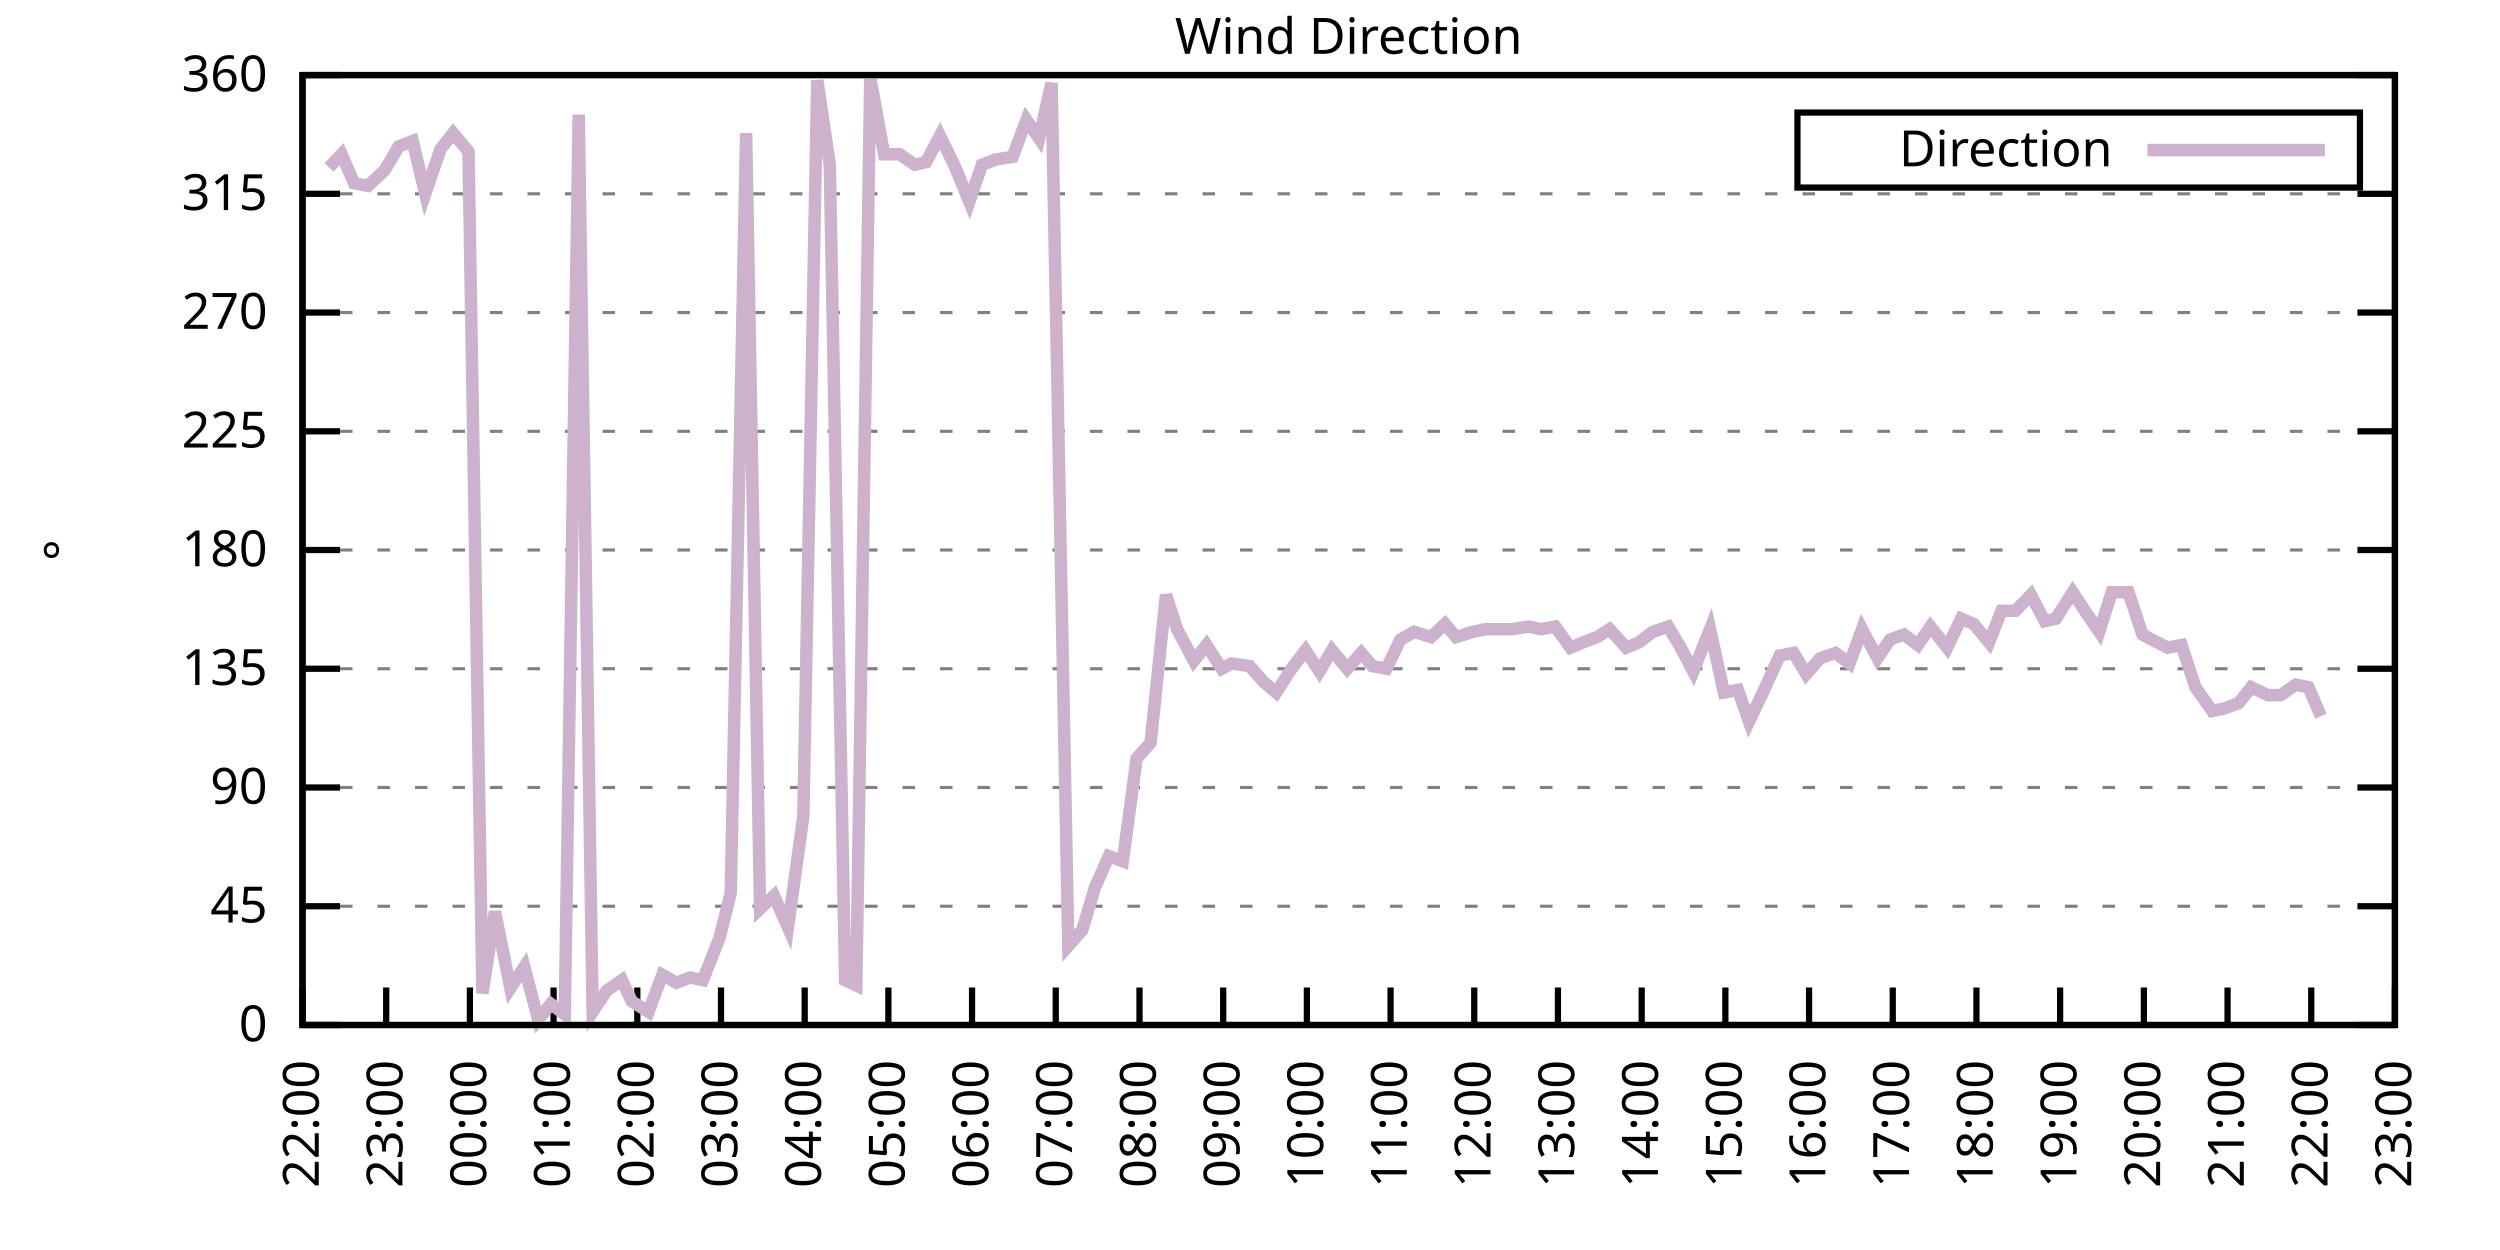
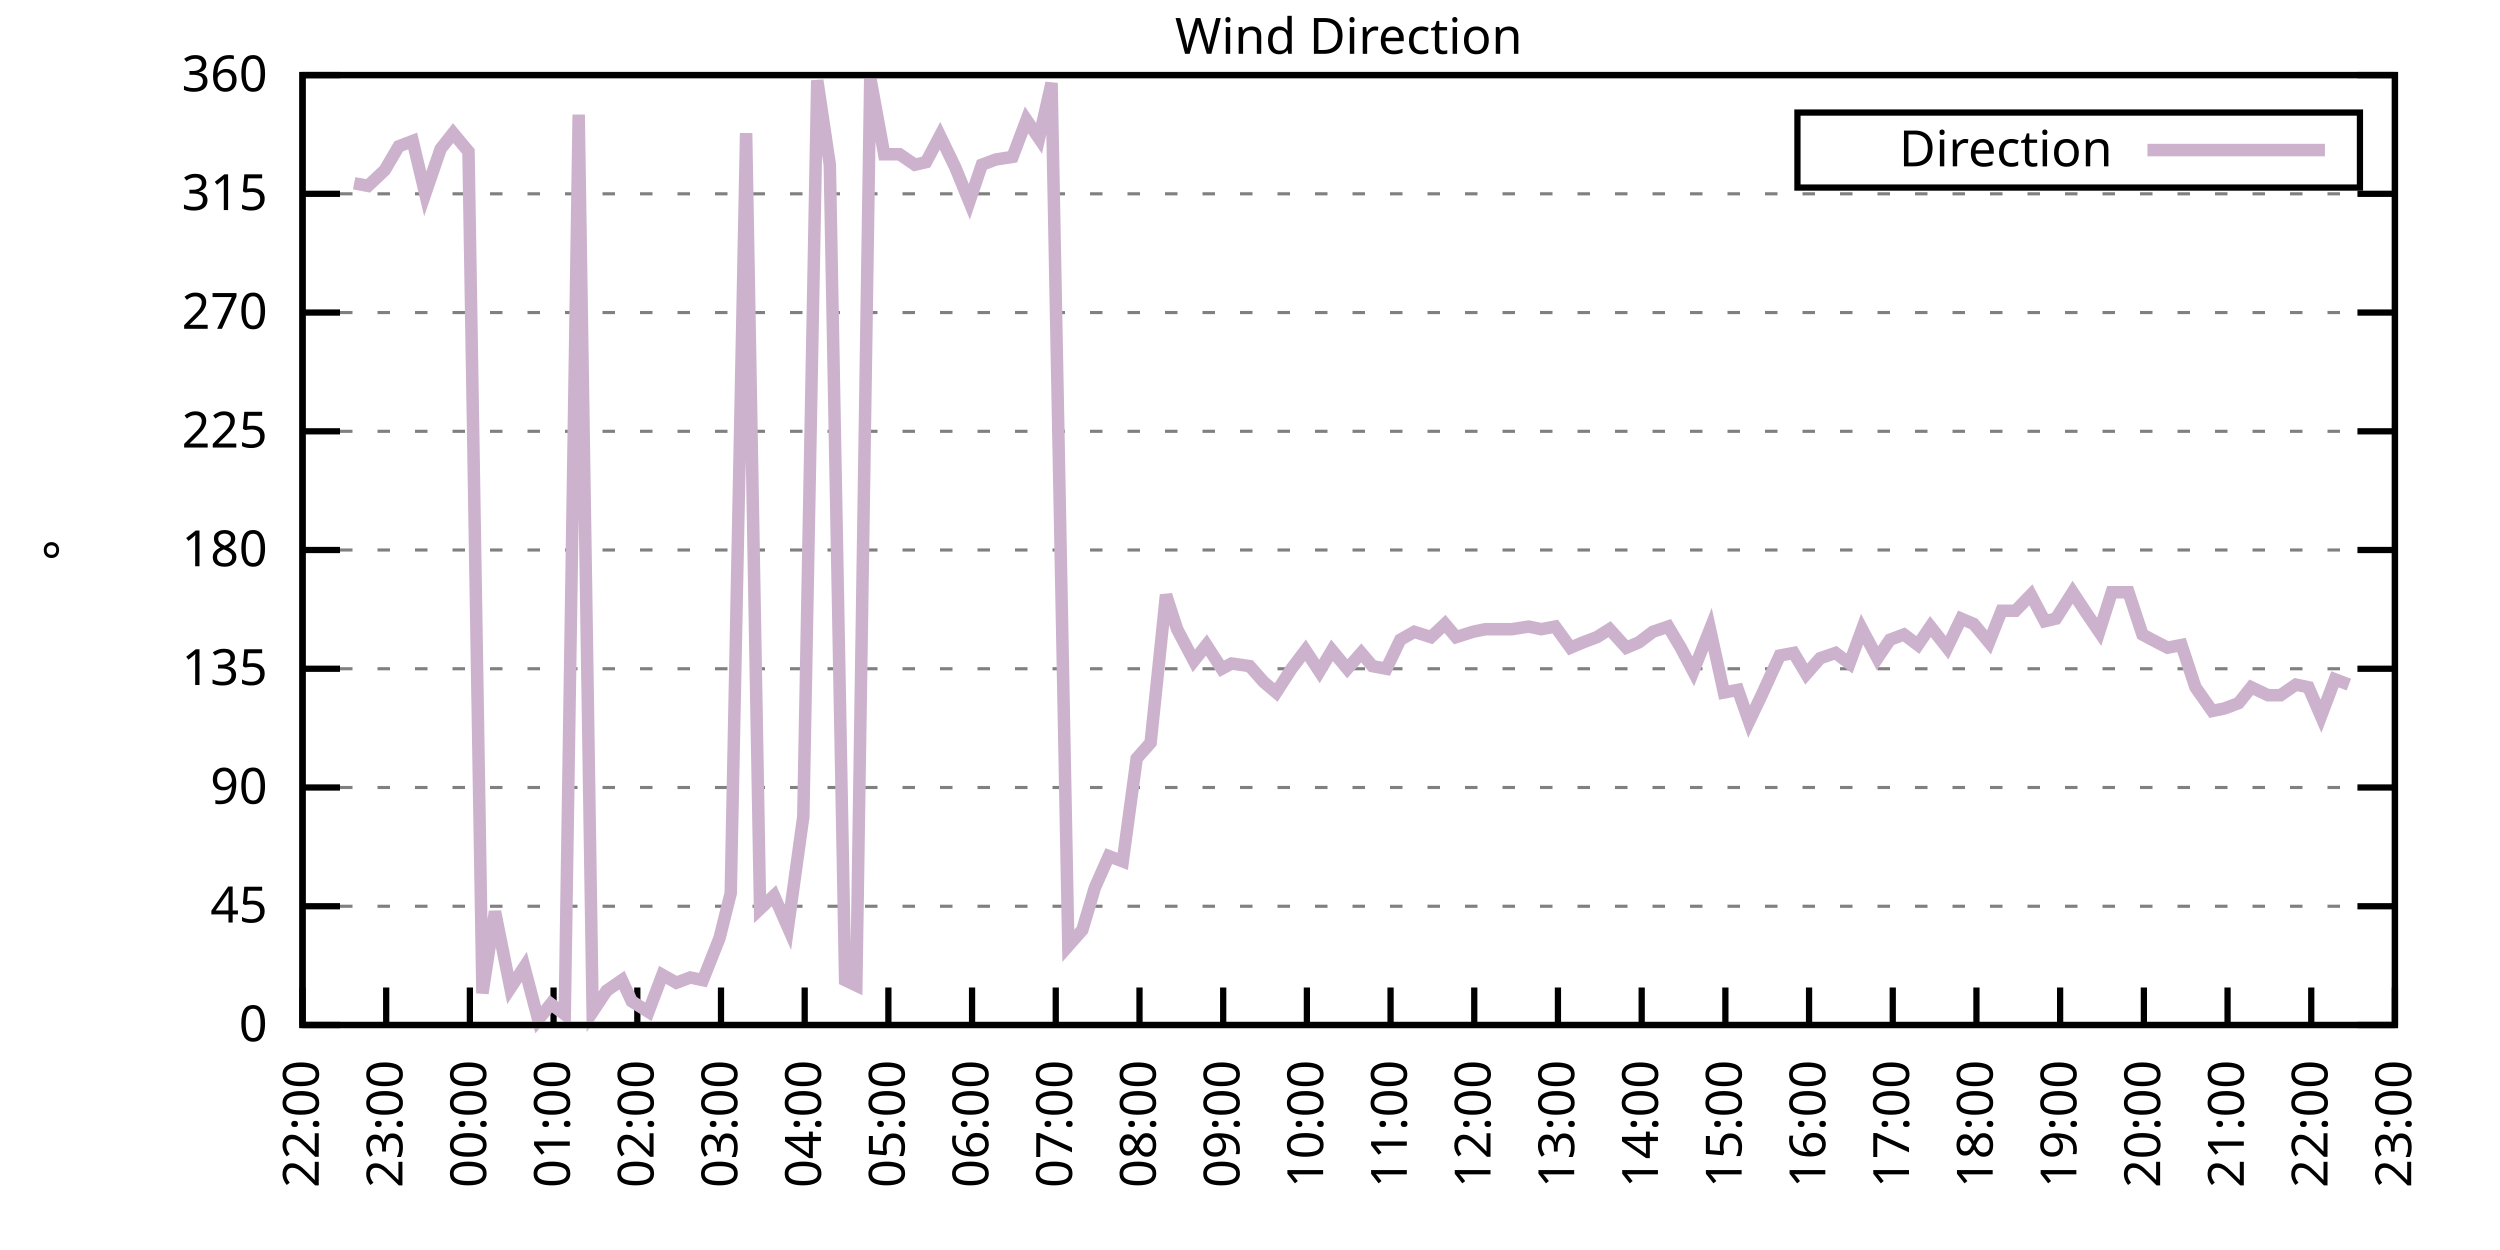
<svg xmlns="http://www.w3.org/2000/svg" xmlns:xlink="http://www.w3.org/1999/xlink" width="400" height="200" viewBox="0 0 400 200">
  <g id="gnuplot_canvas">
    <rect x="0" y="0" width="400" height="200" fill="none" />
    <defs>
      <circle id="gpDot" r="0.5" stroke-width="0.5" stroke="currentColor" />
      <path id="gpPt0" stroke-width="0.333" stroke="currentColor" d="M-1,0 h2 M0,-1 v2" />
      <path id="gpPt1" stroke-width="0.333" stroke="currentColor" d="M-1,-1 L1,1 M1,-1 L-1,1" />
      <path id="gpPt2" stroke-width="0.333" stroke="currentColor" d="M-1,0 L1,0 M0,-1 L0,1 M-1,-1 L1,1 M-1,1 L1,-1" />
      <rect id="gpPt3" stroke-width="0.333" stroke="currentColor" x="-1" y="-1" width="2" height="2" />
      <rect id="gpPt4" stroke-width="0.333" stroke="currentColor" fill="currentColor" x="-1" y="-1" width="2" height="2" />
      <circle id="gpPt5" stroke-width="0.333" stroke="currentColor" cx="0" cy="0" r="1" />
      <use xlink:href="#gpPt5" id="gpPt6" fill="currentColor" stroke="none" />
      <path id="gpPt7" stroke-width="0.333" stroke="currentColor" d="M0,-1.33 L-1.33,0.67 L1.33,0.67 z" />
      <use xlink:href="#gpPt7" id="gpPt8" fill="currentColor" stroke="none" />
      <use xlink:href="#gpPt7" id="gpPt9" stroke="currentColor" transform="rotate(180)" />
      <use xlink:href="#gpPt9" id="gpPt10" fill="currentColor" stroke="none" />
      <use xlink:href="#gpPt3" id="gpPt11" stroke="currentColor" transform="rotate(45)" />
      <use xlink:href="#gpPt11" id="gpPt12" fill="currentColor" stroke="none" />
      <path id="gpPt13" stroke-width="0.333" stroke="currentColor" d="M0,1.330 L1.265,0.411 L0.782,-1.067 L-0.782,-1.076 L-1.265,0.411 z" />
      <use xlink:href="#gpPt13" id="gpPt14" fill="currentColor" stroke="none" />
      <filter id="textbox" filterUnits="objectBoundingBox" x="0" y="0" height="1" width="1">
        <feFlood flood-color="white" flood-opacity="1" result="bgnd" />
        <feComposite in="SourceGraphic" in2="bgnd" operator="atop" />
      </filter>
      <filter id="greybox" filterUnits="objectBoundingBox" x="0" y="0" height="1" width="1">
        <feFlood flood-color="lightgrey" flood-opacity="1" result="grey" />
        <feComposite in="SourceGraphic" in2="grey" operator="atop" />
      </filter>
    </defs>
    <g fill="none" color="white" stroke="currentColor" stroke-width="1.00" stroke-linecap="butt" stroke-linejoin="miter">
</g>
    <g fill="none" color="black" stroke="currentColor" stroke-width="1.00" stroke-linecap="butt" stroke-linejoin="miter">
      <g stroke="none" shape-rendering="crispEdges">
        <polygon fill="rgb(255, 255, 255)" points="48.40,164.00 383.18,164.00 383.18,12.02 48.40,12.02 " />
      </g>
    </g>
    <g fill="none" color="black" stroke="currentColor" stroke-width="1.00" stroke-linecap="butt" stroke-linejoin="miter">
</g>
    <g fill="none" color="black" stroke="black" stroke-width="0.50" stroke-linecap="butt" stroke-linejoin="miter">
</g>
    <g fill="none" color="gray" stroke="currentColor" stroke-width="0.50" stroke-linecap="butt" stroke-linejoin="miter">
      <path stroke="gray" stroke-dasharray="2,4" class="gridline" d="M48.40,164.00 L383.19,164.00  " />
    </g>
    <g fill="none" color="gray" stroke="gray" stroke-width="1.00" stroke-linecap="butt" stroke-linejoin="miter">
</g>
    <g fill="none" color="black" stroke="currentColor" stroke-width="1.00" stroke-linecap="butt" stroke-linejoin="miter">
      <path stroke="black" d="M48.40,164.00 L54.40,164.00 M383.19,164.00 L377.19,164.00  " />
      <g transform="translate(42.80,166.60)" stroke="none" fill="black" font-family="Sans" font-size="8.00" text-anchor="end">
        <text>
          <tspan font-family="Sans"> 0</tspan>
        </text>
      </g>
    </g>
    <g fill="none" color="black" stroke="currentColor" stroke-width="1.00" stroke-linecap="butt" stroke-linejoin="miter">
</g>
    <g fill="none" color="black" stroke="black" stroke-width="0.50" stroke-linecap="butt" stroke-linejoin="miter">
</g>
    <g fill="none" color="gray" stroke="currentColor" stroke-width="0.50" stroke-linecap="butt" stroke-linejoin="miter">
      <path stroke="gray" stroke-dasharray="2,4" class="gridline" d="M48.40,145.00 L383.19,145.00  " />
    </g>
    <g fill="none" color="gray" stroke="gray" stroke-width="1.00" stroke-linecap="butt" stroke-linejoin="miter">
</g>
    <g fill="none" color="black" stroke="currentColor" stroke-width="1.00" stroke-linecap="butt" stroke-linejoin="miter">
      <path stroke="black" d="M48.40,145.00 L54.40,145.00 M383.19,145.00 L377.19,145.00  " />
      <g transform="translate(42.80,147.60)" stroke="none" fill="black" font-family="Sans" font-size="8.00" text-anchor="end">
        <text>
          <tspan font-family="Sans"> 45</tspan>
        </text>
      </g>
    </g>
    <g fill="none" color="black" stroke="currentColor" stroke-width="1.00" stroke-linecap="butt" stroke-linejoin="miter">
</g>
    <g fill="none" color="black" stroke="black" stroke-width="0.50" stroke-linecap="butt" stroke-linejoin="miter">
</g>
    <g fill="none" color="gray" stroke="currentColor" stroke-width="0.50" stroke-linecap="butt" stroke-linejoin="miter">
      <path stroke="gray" stroke-dasharray="2,4" class="gridline" d="M48.40,126.00 L383.19,126.00  " />
    </g>
    <g fill="none" color="gray" stroke="gray" stroke-width="1.00" stroke-linecap="butt" stroke-linejoin="miter">
</g>
    <g fill="none" color="black" stroke="currentColor" stroke-width="1.00" stroke-linecap="butt" stroke-linejoin="miter">
      <path stroke="black" d="M48.40,126.00 L54.40,126.00 M383.19,126.00 L377.19,126.00  " />
      <g transform="translate(42.80,128.60)" stroke="none" fill="black" font-family="Sans" font-size="8.00" text-anchor="end">
        <text>
          <tspan font-family="Sans"> 90</tspan>
        </text>
      </g>
    </g>
    <g fill="none" color="black" stroke="currentColor" stroke-width="1.00" stroke-linecap="butt" stroke-linejoin="miter">
</g>
    <g fill="none" color="black" stroke="black" stroke-width="0.50" stroke-linecap="butt" stroke-linejoin="miter">
</g>
    <g fill="none" color="gray" stroke="currentColor" stroke-width="0.50" stroke-linecap="butt" stroke-linejoin="miter">
      <path stroke="gray" stroke-dasharray="2,4" class="gridline" d="M48.40,107.00 L383.19,107.00  " />
    </g>
    <g fill="none" color="gray" stroke="gray" stroke-width="1.00" stroke-linecap="butt" stroke-linejoin="miter">
</g>
    <g fill="none" color="black" stroke="currentColor" stroke-width="1.00" stroke-linecap="butt" stroke-linejoin="miter">
      <path stroke="black" d="M48.40,107.00 L54.40,107.00 M383.19,107.00 L377.19,107.00  " />
      <g transform="translate(42.80,109.60)" stroke="none" fill="black" font-family="Sans" font-size="8.00" text-anchor="end">
        <text>
          <tspan font-family="Sans"> 135</tspan>
        </text>
      </g>
    </g>
    <g fill="none" color="black" stroke="currentColor" stroke-width="1.00" stroke-linecap="butt" stroke-linejoin="miter">
</g>
    <g fill="none" color="black" stroke="black" stroke-width="0.50" stroke-linecap="butt" stroke-linejoin="miter">
</g>
    <g fill="none" color="gray" stroke="currentColor" stroke-width="0.50" stroke-linecap="butt" stroke-linejoin="miter">
      <path stroke="gray" stroke-dasharray="2,4" class="gridline" d="M48.40,88.00 L383.19,88.00  " />
    </g>
    <g fill="none" color="gray" stroke="gray" stroke-width="1.00" stroke-linecap="butt" stroke-linejoin="miter">
</g>
    <g fill="none" color="black" stroke="currentColor" stroke-width="1.00" stroke-linecap="butt" stroke-linejoin="miter">
      <path stroke="black" d="M48.40,88.00 L54.40,88.00 M383.19,88.00 L377.19,88.00  " />
      <g transform="translate(42.80,90.60)" stroke="none" fill="black" font-family="Sans" font-size="8.00" text-anchor="end">
        <text>
          <tspan font-family="Sans"> 180</tspan>
        </text>
      </g>
    </g>
    <g fill="none" color="black" stroke="currentColor" stroke-width="1.00" stroke-linecap="butt" stroke-linejoin="miter">
</g>
    <g fill="none" color="black" stroke="black" stroke-width="0.50" stroke-linecap="butt" stroke-linejoin="miter">
</g>
    <g fill="none" color="gray" stroke="currentColor" stroke-width="0.50" stroke-linecap="butt" stroke-linejoin="miter">
      <path stroke="gray" stroke-dasharray="2,4" class="gridline" d="M48.40,69.01 L383.19,69.01  " />
    </g>
    <g fill="none" color="gray" stroke="gray" stroke-width="1.00" stroke-linecap="butt" stroke-linejoin="miter">
</g>
    <g fill="none" color="black" stroke="currentColor" stroke-width="1.00" stroke-linecap="butt" stroke-linejoin="miter">
      <path stroke="black" d="M48.40,69.01 L54.40,69.01 M383.19,69.01 L377.19,69.01  " />
      <g transform="translate(42.80,71.61)" stroke="none" fill="black" font-family="Sans" font-size="8.00" text-anchor="end">
        <text>
          <tspan font-family="Sans"> 225</tspan>
        </text>
      </g>
    </g>
    <g fill="none" color="black" stroke="currentColor" stroke-width="1.00" stroke-linecap="butt" stroke-linejoin="miter">
</g>
    <g fill="none" color="black" stroke="black" stroke-width="0.50" stroke-linecap="butt" stroke-linejoin="miter">
</g>
    <g fill="none" color="gray" stroke="currentColor" stroke-width="0.50" stroke-linecap="butt" stroke-linejoin="miter">
      <path stroke="gray" stroke-dasharray="2,4" class="gridline" d="M48.40,50.01 L383.19,50.01  " />
    </g>
    <g fill="none" color="gray" stroke="gray" stroke-width="1.00" stroke-linecap="butt" stroke-linejoin="miter">
</g>
    <g fill="none" color="black" stroke="currentColor" stroke-width="1.00" stroke-linecap="butt" stroke-linejoin="miter">
      <path stroke="black" d="M48.40,50.01 L54.40,50.01 M383.19,50.01 L377.19,50.01  " />
      <g transform="translate(42.80,52.61)" stroke="none" fill="black" font-family="Sans" font-size="8.00" text-anchor="end">
        <text>
          <tspan font-family="Sans"> 270</tspan>
        </text>
      </g>
    </g>
    <g fill="none" color="black" stroke="currentColor" stroke-width="1.00" stroke-linecap="butt" stroke-linejoin="miter">
</g>
    <g fill="none" color="black" stroke="black" stroke-width="0.50" stroke-linecap="butt" stroke-linejoin="miter">
</g>
    <g fill="none" color="gray" stroke="currentColor" stroke-width="0.50" stroke-linecap="butt" stroke-linejoin="miter">
      <path stroke="gray" stroke-dasharray="2,4" class="gridline" d="M48.40,31.01 L383.19,31.01  " />
    </g>
    <g fill="none" color="gray" stroke="gray" stroke-width="1.00" stroke-linecap="butt" stroke-linejoin="miter">
</g>
    <g fill="none" color="black" stroke="currentColor" stroke-width="1.00" stroke-linecap="butt" stroke-linejoin="miter">
      <path stroke="black" d="M48.40,31.01 L54.40,31.01 M383.19,31.01 L377.19,31.01  " />
      <g transform="translate(42.80,33.61)" stroke="none" fill="black" font-family="Sans" font-size="8.00" text-anchor="end">
        <text>
          <tspan font-family="Sans"> 315</tspan>
        </text>
      </g>
    </g>
    <g fill="none" color="black" stroke="currentColor" stroke-width="1.00" stroke-linecap="butt" stroke-linejoin="miter">
</g>
    <g fill="none" color="black" stroke="black" stroke-width="0.50" stroke-linecap="butt" stroke-linejoin="miter">
</g>
    <g fill="none" color="gray" stroke="currentColor" stroke-width="0.50" stroke-linecap="butt" stroke-linejoin="miter">
      <path stroke="gray" stroke-dasharray="2,4" class="gridline" d="M48.40,12.01 L383.19,12.01  " />
    </g>
    <g fill="none" color="gray" stroke="gray" stroke-width="1.00" stroke-linecap="butt" stroke-linejoin="miter">
</g>
    <g fill="none" color="black" stroke="currentColor" stroke-width="1.00" stroke-linecap="butt" stroke-linejoin="miter">
      <path stroke="black" d="M48.40,12.01 L54.40,12.01 M383.19,12.01 L377.19,12.01  " />
      <g transform="translate(42.80,14.61)" stroke="none" fill="black" font-family="Sans" font-size="8.00" text-anchor="end">
        <text>
          <tspan font-family="Sans"> 360</tspan>
        </text>
      </g>
    </g>
    <g fill="none" color="black" stroke="currentColor" stroke-width="1.00" stroke-linecap="butt" stroke-linejoin="miter">
      <path stroke="black" d="M48.40,164.00 L48.40,158.00  " />
      <g transform="translate(51.00,169.60) rotate(270.00)" stroke="none" fill="black" font-family="Sans" font-size="8.00" text-anchor="end">
        <text>
          <tspan font-family="Sans">22:00</tspan>
        </text>
      </g>
    </g>
    <g fill="none" color="black" stroke="currentColor" stroke-width="1.00" stroke-linecap="butt" stroke-linejoin="miter">
      <path stroke="black" d="M61.79,164.00 L61.79,158.00  " />
      <g transform="translate(64.39,169.60) rotate(270.00)" stroke="none" fill="black" font-family="Sans" font-size="8.00" text-anchor="end">
        <text>
          <tspan font-family="Sans">23:00</tspan>
        </text>
      </g>
    </g>
    <g fill="none" color="black" stroke="currentColor" stroke-width="1.00" stroke-linecap="butt" stroke-linejoin="miter">
      <path stroke="black" d="M75.18,164.00 L75.18,158.00  " />
      <g transform="translate(77.78,169.60) rotate(270.00)" stroke="none" fill="black" font-family="Sans" font-size="8.00" text-anchor="end">
        <text>
          <tspan font-family="Sans">00:00</tspan>
        </text>
      </g>
    </g>
    <g fill="none" color="black" stroke="currentColor" stroke-width="1.00" stroke-linecap="butt" stroke-linejoin="miter">
      <path stroke="black" d="M88.57,164.00 L88.57,158.00  " />
      <g transform="translate(91.17,169.60) rotate(270.00)" stroke="none" fill="black" font-family="Sans" font-size="8.00" text-anchor="end">
        <text>
          <tspan font-family="Sans">01:00</tspan>
        </text>
      </g>
    </g>
    <g fill="none" color="black" stroke="currentColor" stroke-width="1.00" stroke-linecap="butt" stroke-linejoin="miter">
      <path stroke="black" d="M101.97,164.00 L101.97,158.00  " />
      <g transform="translate(104.57,169.60) rotate(270.00)" stroke="none" fill="black" font-family="Sans" font-size="8.00" text-anchor="end">
        <text>
          <tspan font-family="Sans">02:00</tspan>
        </text>
      </g>
    </g>
    <g fill="none" color="black" stroke="currentColor" stroke-width="1.00" stroke-linecap="butt" stroke-linejoin="miter">
      <path stroke="black" d="M115.36,164.00 L115.36,158.00  " />
      <g transform="translate(117.96,169.60) rotate(270.00)" stroke="none" fill="black" font-family="Sans" font-size="8.00" text-anchor="end">
        <text>
          <tspan font-family="Sans">03:00</tspan>
        </text>
      </g>
    </g>
    <g fill="none" color="black" stroke="currentColor" stroke-width="1.00" stroke-linecap="butt" stroke-linejoin="miter">
      <path stroke="black" d="M128.75,164.00 L128.75,158.00  " />
      <g transform="translate(131.35,169.60) rotate(270.00)" stroke="none" fill="black" font-family="Sans" font-size="8.00" text-anchor="end">
        <text>
          <tspan font-family="Sans">04:00</tspan>
        </text>
      </g>
    </g>
    <g fill="none" color="black" stroke="currentColor" stroke-width="1.00" stroke-linecap="butt" stroke-linejoin="miter">
      <path stroke="black" d="M142.14,164.00 L142.14,158.00  " />
      <g transform="translate(144.74,169.60) rotate(270.00)" stroke="none" fill="black" font-family="Sans" font-size="8.00" text-anchor="end">
        <text>
          <tspan font-family="Sans">05:00</tspan>
        </text>
      </g>
    </g>
    <g fill="none" color="black" stroke="currentColor" stroke-width="1.00" stroke-linecap="butt" stroke-linejoin="miter">
      <path stroke="black" d="M155.53,164.00 L155.53,158.00  " />
      <g transform="translate(158.13,169.60) rotate(270.00)" stroke="none" fill="black" font-family="Sans" font-size="8.00" text-anchor="end">
        <text>
          <tspan font-family="Sans">06:00</tspan>
        </text>
      </g>
    </g>
    <g fill="none" color="black" stroke="currentColor" stroke-width="1.00" stroke-linecap="butt" stroke-linejoin="miter">
      <path stroke="black" d="M168.92,164.00 L168.92,158.00  " />
      <g transform="translate(171.52,169.60) rotate(270.00)" stroke="none" fill="black" font-family="Sans" font-size="8.00" text-anchor="end">
        <text>
          <tspan font-family="Sans">07:00</tspan>
        </text>
      </g>
    </g>
    <g fill="none" color="black" stroke="currentColor" stroke-width="1.00" stroke-linecap="butt" stroke-linejoin="miter">
      <path stroke="black" d="M182.32,164.00 L182.32,158.00  " />
      <g transform="translate(184.92,169.60) rotate(270.00)" stroke="none" fill="black" font-family="Sans" font-size="8.00" text-anchor="end">
        <text>
          <tspan font-family="Sans">08:00</tspan>
        </text>
      </g>
    </g>
    <g fill="none" color="black" stroke="currentColor" stroke-width="1.00" stroke-linecap="butt" stroke-linejoin="miter">
      <path stroke="black" d="M195.71,164.00 L195.71,158.00  " />
      <g transform="translate(198.31,169.60) rotate(270.00)" stroke="none" fill="black" font-family="Sans" font-size="8.00" text-anchor="end">
        <text>
          <tspan font-family="Sans">09:00</tspan>
        </text>
      </g>
    </g>
    <g fill="none" color="black" stroke="currentColor" stroke-width="1.00" stroke-linecap="butt" stroke-linejoin="miter">
      <path stroke="black" d="M209.10,164.00 L209.10,158.00  " />
      <g transform="translate(211.70,169.60) rotate(270.00)" stroke="none" fill="black" font-family="Sans" font-size="8.00" text-anchor="end">
        <text>
          <tspan font-family="Sans">10:00</tspan>
        </text>
      </g>
    </g>
    <g fill="none" color="black" stroke="currentColor" stroke-width="1.00" stroke-linecap="butt" stroke-linejoin="miter">
      <path stroke="black" d="M222.49,164.00 L222.49,158.00  " />
      <g transform="translate(225.09,169.60) rotate(270.00)" stroke="none" fill="black" font-family="Sans" font-size="8.00" text-anchor="end">
        <text>
          <tspan font-family="Sans">11:00</tspan>
        </text>
      </g>
    </g>
    <g fill="none" color="black" stroke="currentColor" stroke-width="1.00" stroke-linecap="butt" stroke-linejoin="miter">
      <path stroke="black" d="M235.88,164.00 L235.88,158.00  " />
      <g transform="translate(238.48,169.60) rotate(270.00)" stroke="none" fill="black" font-family="Sans" font-size="8.00" text-anchor="end">
        <text>
          <tspan font-family="Sans">12:00</tspan>
        </text>
      </g>
    </g>
    <g fill="none" color="black" stroke="currentColor" stroke-width="1.00" stroke-linecap="butt" stroke-linejoin="miter">
      <path stroke="black" d="M249.27,164.00 L249.27,158.00  " />
      <g transform="translate(251.87,169.60) rotate(270.00)" stroke="none" fill="black" font-family="Sans" font-size="8.00" text-anchor="end">
        <text>
          <tspan font-family="Sans">13:00</tspan>
        </text>
      </g>
    </g>
    <g fill="none" color="black" stroke="currentColor" stroke-width="1.00" stroke-linecap="butt" stroke-linejoin="miter">
      <path stroke="black" d="M262.67,164.00 L262.67,158.00  " />
      <g transform="translate(265.27,169.60) rotate(270.00)" stroke="none" fill="black" font-family="Sans" font-size="8.00" text-anchor="end">
        <text>
          <tspan font-family="Sans">14:00</tspan>
        </text>
      </g>
    </g>
    <g fill="none" color="black" stroke="currentColor" stroke-width="1.00" stroke-linecap="butt" stroke-linejoin="miter">
      <path stroke="black" d="M276.06,164.00 L276.06,158.00  " />
      <g transform="translate(278.66,169.60) rotate(270.00)" stroke="none" fill="black" font-family="Sans" font-size="8.00" text-anchor="end">
        <text>
          <tspan font-family="Sans">15:00</tspan>
        </text>
      </g>
    </g>
    <g fill="none" color="black" stroke="currentColor" stroke-width="1.00" stroke-linecap="butt" stroke-linejoin="miter">
      <path stroke="black" d="M289.45,164.00 L289.45,158.00  " />
      <g transform="translate(292.05,169.60) rotate(270.00)" stroke="none" fill="black" font-family="Sans" font-size="8.00" text-anchor="end">
        <text>
          <tspan font-family="Sans">16:00</tspan>
        </text>
      </g>
    </g>
    <g fill="none" color="black" stroke="currentColor" stroke-width="1.00" stroke-linecap="butt" stroke-linejoin="miter">
      <path stroke="black" d="M302.84,164.00 L302.84,158.00  " />
      <g transform="translate(305.44,169.60) rotate(270.00)" stroke="none" fill="black" font-family="Sans" font-size="8.00" text-anchor="end">
        <text>
          <tspan font-family="Sans">17:00</tspan>
        </text>
      </g>
    </g>
    <g fill="none" color="black" stroke="currentColor" stroke-width="1.00" stroke-linecap="butt" stroke-linejoin="miter">
      <path stroke="black" d="M316.23,164.00 L316.23,158.00  " />
      <g transform="translate(318.83,169.60) rotate(270.00)" stroke="none" fill="black" font-family="Sans" font-size="8.00" text-anchor="end">
        <text>
          <tspan font-family="Sans">18:00</tspan>
        </text>
      </g>
    </g>
    <g fill="none" color="black" stroke="currentColor" stroke-width="1.00" stroke-linecap="butt" stroke-linejoin="miter">
      <path stroke="black" d="M329.62,164.00 L329.62,158.00  " />
      <g transform="translate(332.22,169.60) rotate(270.00)" stroke="none" fill="black" font-family="Sans" font-size="8.00" text-anchor="end">
        <text>
          <tspan font-family="Sans">19:00</tspan>
        </text>
      </g>
    </g>
    <g fill="none" color="black" stroke="currentColor" stroke-width="1.00" stroke-linecap="butt" stroke-linejoin="miter">
      <path stroke="black" d="M343.02,164.00 L343.02,158.00  " />
      <g transform="translate(345.62,169.60) rotate(270.00)" stroke="none" fill="black" font-family="Sans" font-size="8.00" text-anchor="end">
        <text>
          <tspan font-family="Sans">20:00</tspan>
        </text>
      </g>
    </g>
    <g fill="none" color="black" stroke="currentColor" stroke-width="1.00" stroke-linecap="butt" stroke-linejoin="miter">
      <path stroke="black" d="M356.41,164.00 L356.41,158.00  " />
      <g transform="translate(359.01,169.60) rotate(270.00)" stroke="none" fill="black" font-family="Sans" font-size="8.00" text-anchor="end">
        <text>
          <tspan font-family="Sans">21:00</tspan>
        </text>
      </g>
    </g>
    <g fill="none" color="black" stroke="currentColor" stroke-width="1.00" stroke-linecap="butt" stroke-linejoin="miter">
      <path stroke="black" d="M369.80,164.00 L369.80,158.00  " />
      <g transform="translate(372.40,169.60) rotate(270.00)" stroke="none" fill="black" font-family="Sans" font-size="8.00" text-anchor="end">
        <text>
          <tspan font-family="Sans">22:00</tspan>
        </text>
      </g>
    </g>
    <g fill="none" color="black" stroke="currentColor" stroke-width="1.00" stroke-linecap="butt" stroke-linejoin="miter">
      <path stroke="black" d="M383.19,164.00 L383.19,158.00  " />
      <g transform="translate(385.79,169.60) rotate(270.00)" stroke="none" fill="black" font-family="Sans" font-size="8.00" text-anchor="end">
        <text>
          <tspan font-family="Sans">23:00</tspan>
        </text>
      </g>
    </g>
    <g fill="none" color="black" stroke="currentColor" stroke-width="1.00" stroke-linecap="butt" stroke-linejoin="miter">
</g>
    <g fill="none" color="black" stroke="currentColor" stroke-width="1.00" stroke-linecap="butt" stroke-linejoin="miter">
      <path stroke="black" d="M48.40,12.01 L48.40,164.00 L383.19,164.00 L383.19,12.01 L48.40,12.01 Z  " />
    </g>
    <g fill="none" color="black" stroke="currentColor" stroke-width="1.00" stroke-linecap="butt" stroke-linejoin="miter">
</g>
    <g fill="none" color="black" stroke="currentColor" stroke-width="1.00" stroke-linecap="butt" stroke-linejoin="miter">
      <path stroke="black" d="M287.59,30.01 L287.59,18.01 L377.59,18.01 L377.59,30.01 L287.59,30.01 Z  " />
    </g>
    <g id="Wind_direction_plot_1">
      <g fill="none" color="white" stroke="black" stroke-width="2.00" stroke-linecap="butt" stroke-linejoin="miter">
</g>
      <g fill="none" color="black" stroke="currentColor" stroke-width="2.00" stroke-linecap="butt" stroke-linejoin="miter">
        <g transform="translate(337.99,26.61)" stroke="none" fill="black" font-family="Sans" font-size="8.00" text-anchor="end">
          <text>
            <tspan font-family="Sans">Direction</tspan>
          </text>
        </g>
      </g>
      <g fill="none" color="black" stroke="currentColor" stroke-width="2.00" stroke-linecap="butt" stroke-linejoin="miter">
-         <path stroke="rgb(204, 178, 204)" d="M343.59,24.01 L371.99,24.01 M52.64,26.79 L54.65,24.68 L56.66,29.32 L58.89,29.74 L61.57,27.21 L63.80,23.41   L66.03,22.56 L68.04,31.01 L70.50,23.83 L72.50,21.30 L74.96,24.25 L77.19,158.93 L79.20,145.85 L81.66,158.09   L83.89,154.71 L86.12,163.16 L88.13,160.62 L90.36,162.31 L92.59,18.34 L94.82,161.89 L97.06,158.51 L99.51,156.82   L101.07,160.20 L103.75,161.89 L105.98,155.98 L108.22,157.24 L110.45,156.40 L112.46,156.82 L115.13,150.07 L116.92,142.89   L119.38,21.30 L121.61,145.42 L123.84,143.31 L126.07,148.38 L128.53,130.65 L130.76,12.85 L132.77,26.36 L135.22,156.82   L137.01,157.67 L139.24,12.43 L141.47,24.68 L143.93,24.68 L146.38,26.36 L148.17,25.94 L150.40,21.72 L152.85,26.79   L155.09,32.28 L157.10,26.36 L159.33,25.52 L162.01,25.10 L164.24,19.19 L166.25,22.14 L168.25,13.28 L170.93,151.33   L173.17,148.80 L175.17,142.05 L177.41,136.98 L179.64,137.82 L181.87,121.36 L184.10,118.83 L186.56,95.18 L188.34,100.67   L191.02,105.74 L193.03,103.20 L195.48,107.00 L197.05,106.16 L199.95,106.58 L202.18,109.11 L204.19,110.80 L206.64,107.00   L208.88,104.05 L211.11,107.43 L213.12,104.05 L215.57,107.00 L217.80,104.47 L219.59,106.58 L221.82,107.00 L224.05,102.36   L226.29,101.09 L228.96,101.94 L231.20,99.83 L232.98,101.94 L235.66,101.09 L237.67,100.67 L239.90,100.67 L241.91,100.67   L244.59,100.25 L246.60,100.67 L248.83,100.25 L251.28,103.63 L253.29,102.78 L255.52,101.94 L257.53,100.67 L260.21,103.63   L262.22,102.78 L264.45,101.09 L266.91,100.25 L268.92,103.63 L270.92,107.43 L273.60,100.67 L275.83,110.80 L278.07,110.38   L279.85,115.45 L281.86,111.23 L284.76,104.89 L286.99,104.47 L289.00,107.85 L291.23,105.31 L293.69,104.47 L295.92,106.16   L297.93,100.67 L300.39,105.31 L302.39,102.36 L304.63,101.52 L306.86,103.20 L308.87,100.25 L311.54,103.63 L313.78,98.98   L315.79,99.83 L318.24,102.78 L320.25,97.72 L322.48,97.72 L324.94,95.18 L327.17,99.40 L328.95,98.98 L331.63,94.76   L333.86,98.14 L335.87,101.09 L337.88,94.76 L340.56,94.76 L342.79,101.52 L344.35,102.36 L346.81,103.63 L349.04,103.20   L351.27,109.96 L353.95,113.76 L355.96,113.34 L358.19,112.49 L360.20,109.96 L362.88,111.23 L364.89,111.23 L367.34,109.54   L369.35,109.96 L371.36,114.60  " />
+         <path stroke="rgb(204, 178, 204)" d="M343.59,24.01 L371.99,24.01 M56.66,29.32 L58.89,29.74 L61.57,27.21 L63.80,23.41 L66.03,22.56 L68.04,31.01   L70.50,23.83 L72.50,21.30 L74.96,24.25 L77.19,158.93 L79.20,145.85 L81.66,158.09 L83.89,154.71 L86.12,163.16   L88.13,160.62 L90.36,162.31 L92.59,18.34 L94.82,161.89 L97.06,158.51 L99.51,156.82 L101.07,160.20 L103.75,161.89   L105.98,155.98 L108.22,157.24 L110.45,156.40 L112.46,156.82 L115.13,150.07 L116.92,142.89 L119.38,21.30 L121.61,145.42   L123.84,143.31 L126.07,148.38 L128.53,130.65 L130.76,12.85 L132.77,26.36 L135.22,156.82 L137.01,157.67 L139.24,12.43   L141.47,24.68 L143.93,24.68 L146.38,26.36 L148.17,25.94 L150.40,21.72 L152.85,26.79 L155.09,32.28 L157.10,26.36   L159.33,25.52 L162.01,25.10 L164.24,19.19 L166.25,22.14 L168.25,13.28 L170.93,151.33 L173.17,148.80 L175.17,142.05   L177.41,136.98 L179.64,137.82 L181.87,121.36 L184.10,118.83 L186.56,95.18 L188.34,100.67 L191.02,105.74 L193.03,103.20   L195.48,107.00 L197.05,106.16 L199.95,106.58 L202.18,109.11 L204.19,110.80 L206.64,107.00 L208.88,104.05 L211.11,107.43   L213.12,104.05 L215.57,107.00 L217.80,104.47 L219.59,106.58 L221.82,107.00 L224.05,102.36 L226.29,101.09 L228.96,101.94   L231.20,99.83 L232.98,101.94 L235.66,101.09 L237.67,100.67 L239.90,100.67 L241.91,100.67 L244.59,100.25 L246.60,100.67   L248.83,100.25 L251.28,103.63 L253.29,102.78 L255.52,101.94 L257.53,100.67 L260.21,103.63 L262.22,102.78 L264.45,101.09   L266.91,100.25 L268.92,103.63 L270.92,107.43 L273.60,100.67 L275.83,110.80 L278.07,110.38 L279.85,115.45 L281.86,111.23   L284.76,104.89 L286.99,104.47 L289.00,107.85 L291.23,105.31 L293.69,104.47 L295.92,106.16 L297.93,100.67 L300.39,105.31   L302.39,102.36 L304.63,101.52 L306.86,103.20 L308.87,100.25 L311.54,103.63 L313.78,98.98 L315.79,99.83 L318.24,102.78   L320.25,97.72 L322.48,97.72 L324.94,95.18 L327.17,99.40 L328.95,98.98 L331.63,94.76 L333.86,98.14 L335.87,101.09   L337.88,94.76 L340.56,94.76 L342.79,101.52 L344.35,102.36 L346.81,103.63 L349.04,103.20 L351.27,109.96 L353.95,113.76   L355.96,113.34 L358.19,112.49 L360.20,109.96 L362.88,111.23 L364.89,111.23 L367.34,109.54 L369.35,109.96 L371.36,114.60   L373.59,108.69 L375.82,109.54  " />
      </g>
    </g>
    <g fill="none" color="black" stroke="currentColor" stroke-width="2.00" stroke-linecap="butt" stroke-linejoin="miter">
</g>
    <g fill="none" color="black" stroke="black" stroke-width="1.00" stroke-linecap="butt" stroke-linejoin="miter">
</g>
    <g fill="none" color="black" stroke="currentColor" stroke-width="1.00" stroke-linecap="butt" stroke-linejoin="miter">
      <path stroke="black" d="M48.40,12.01 L48.40,164.00 L383.19,164.00 L383.19,12.01 L48.40,12.01 Z  " />
      <g transform="translate(12.80,88.01) rotate(270.00)" stroke="none" fill="black" font-family="Sans" font-size="8.00" text-anchor="middle">
        <text>
          <tspan font-family="Sans">°</tspan>
        </text>
      </g>
    </g>
    <g fill="none" color="black" stroke="currentColor" stroke-width="1.00" stroke-linecap="butt" stroke-linejoin="miter">
</g>
    <g fill="none" color="black" stroke="currentColor" stroke-width="1.00" stroke-linecap="butt" stroke-linejoin="miter">
      <g transform="translate(215.79,8.61)" stroke="none" fill="black" font-family="Sans" font-size="8.00" text-anchor="middle">
        <text>
          <tspan font-family="Sans">Wind Direction</tspan>
        </text>
      </g>
    </g>
    <g fill="none" color="black" stroke="currentColor" stroke-width="1.00" stroke-linecap="butt" stroke-linejoin="miter">
</g>
  </g>
</svg>
